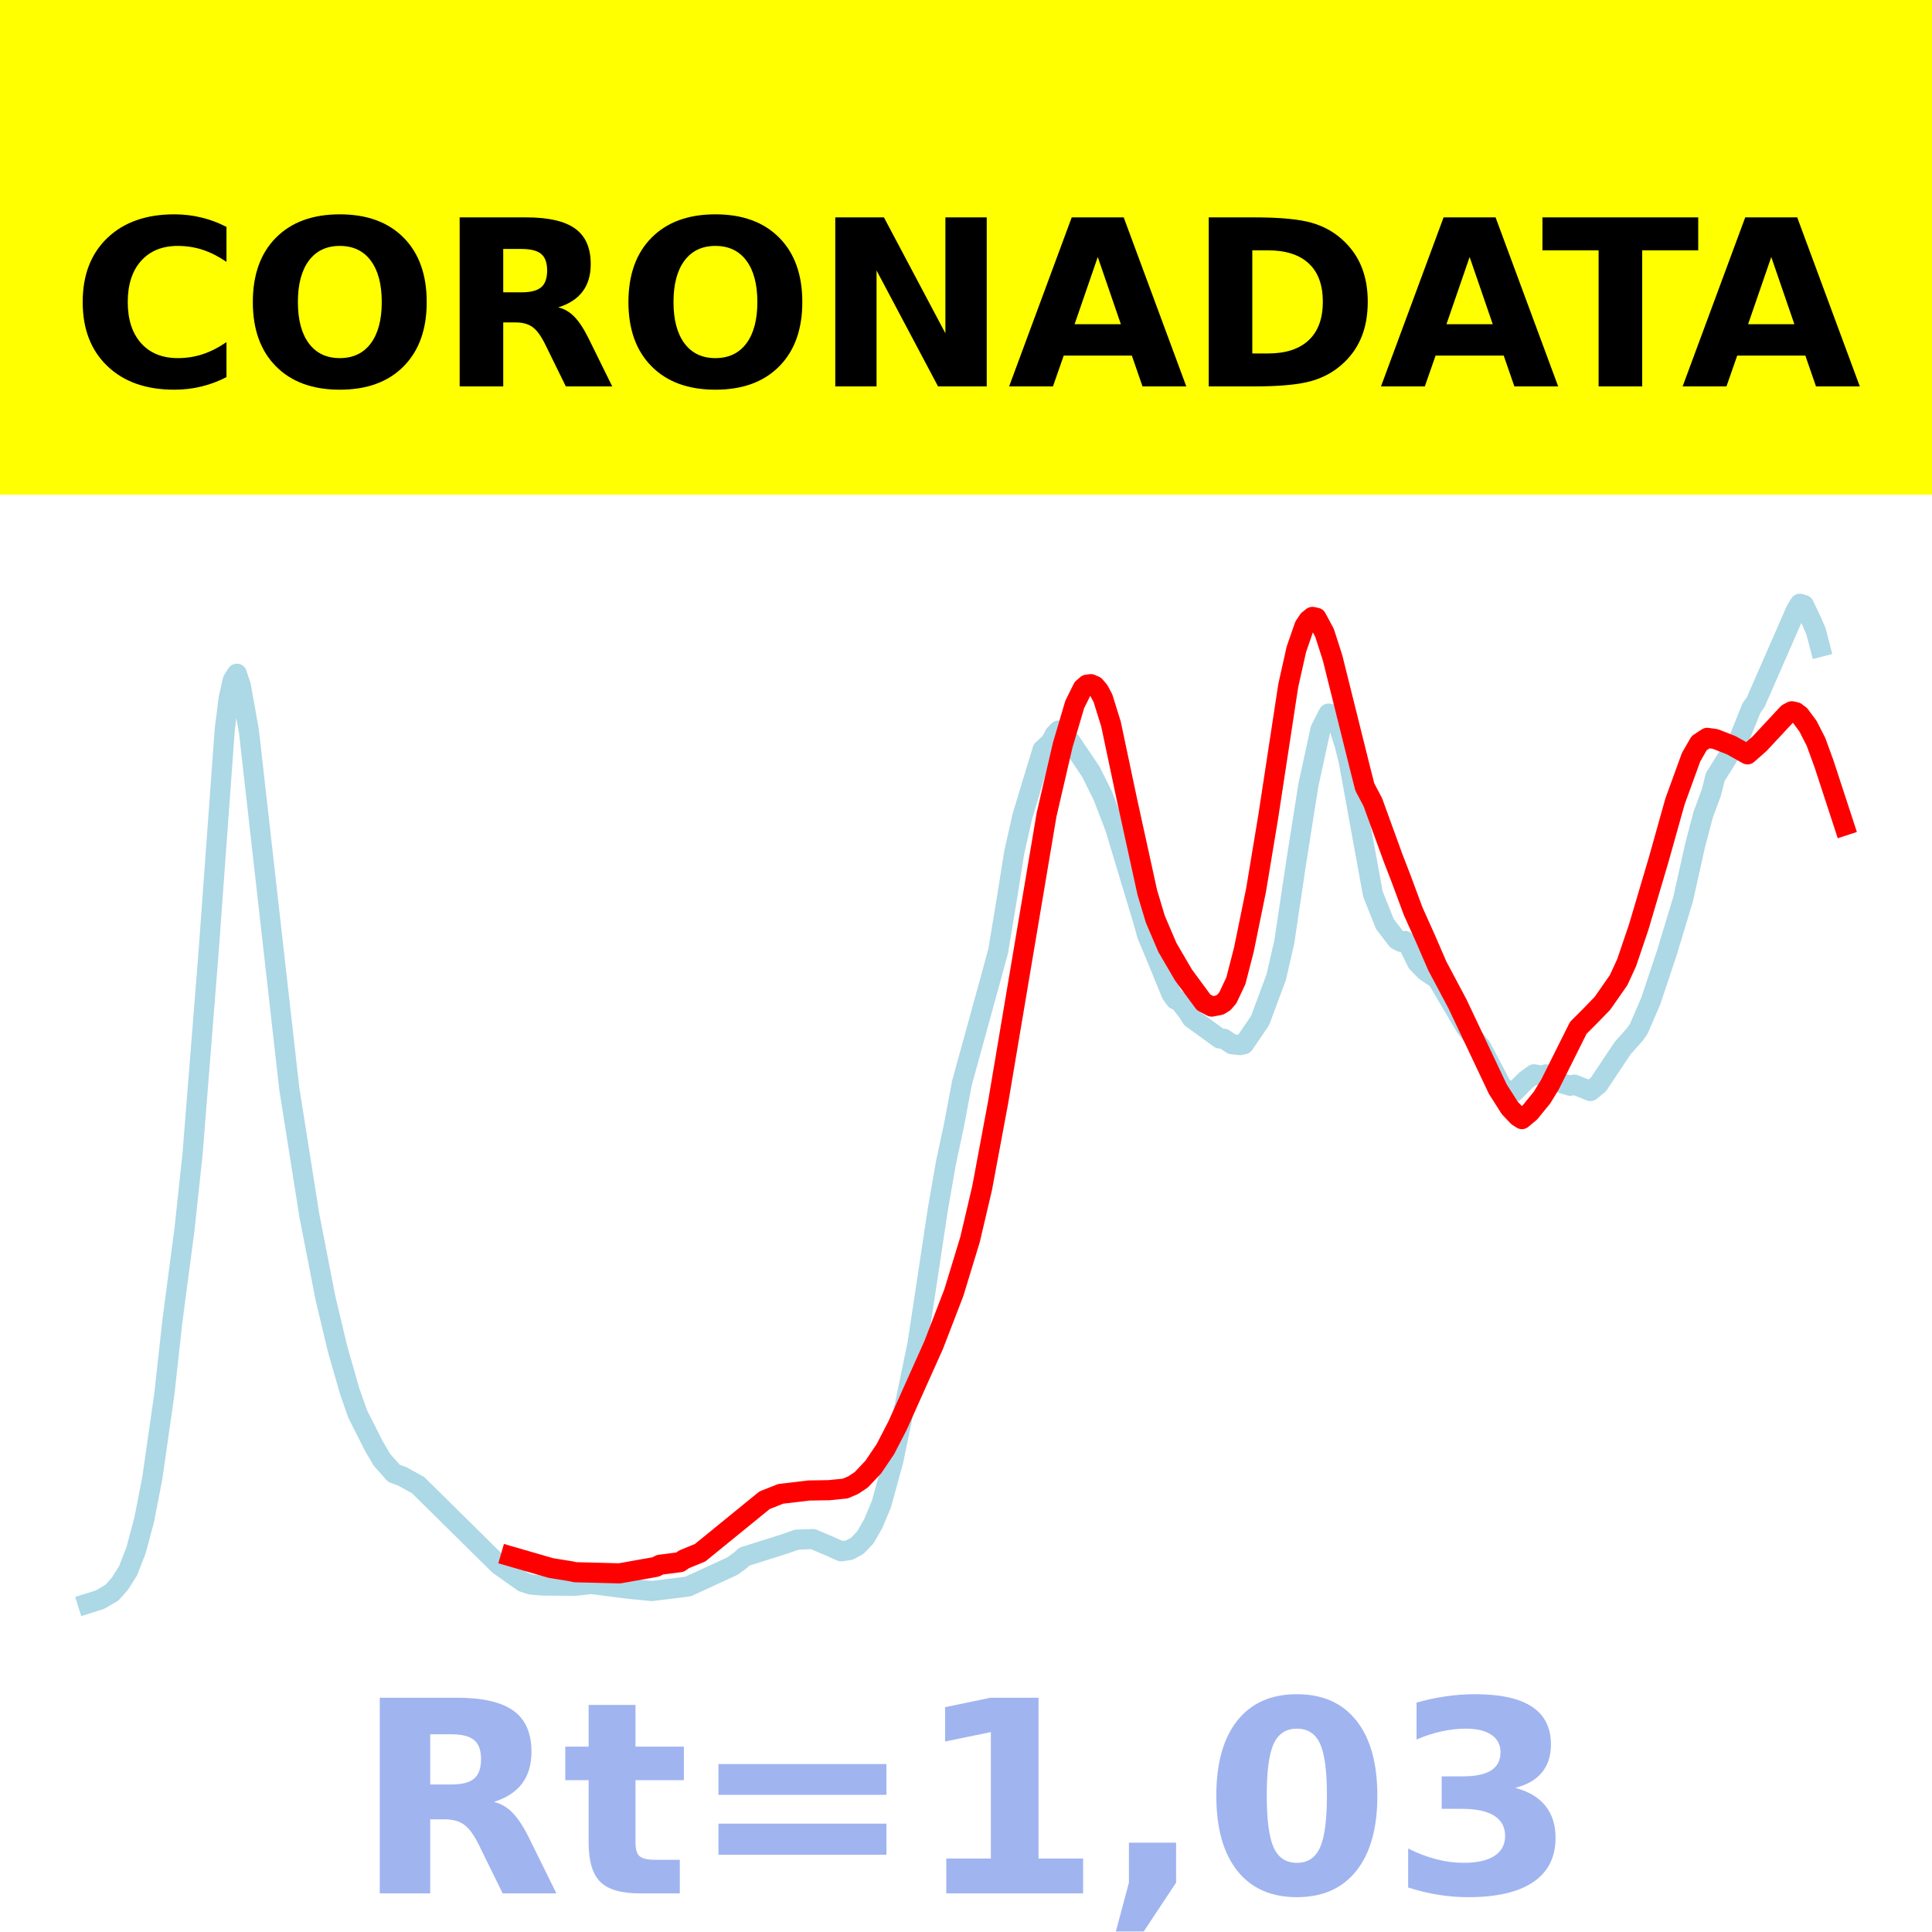
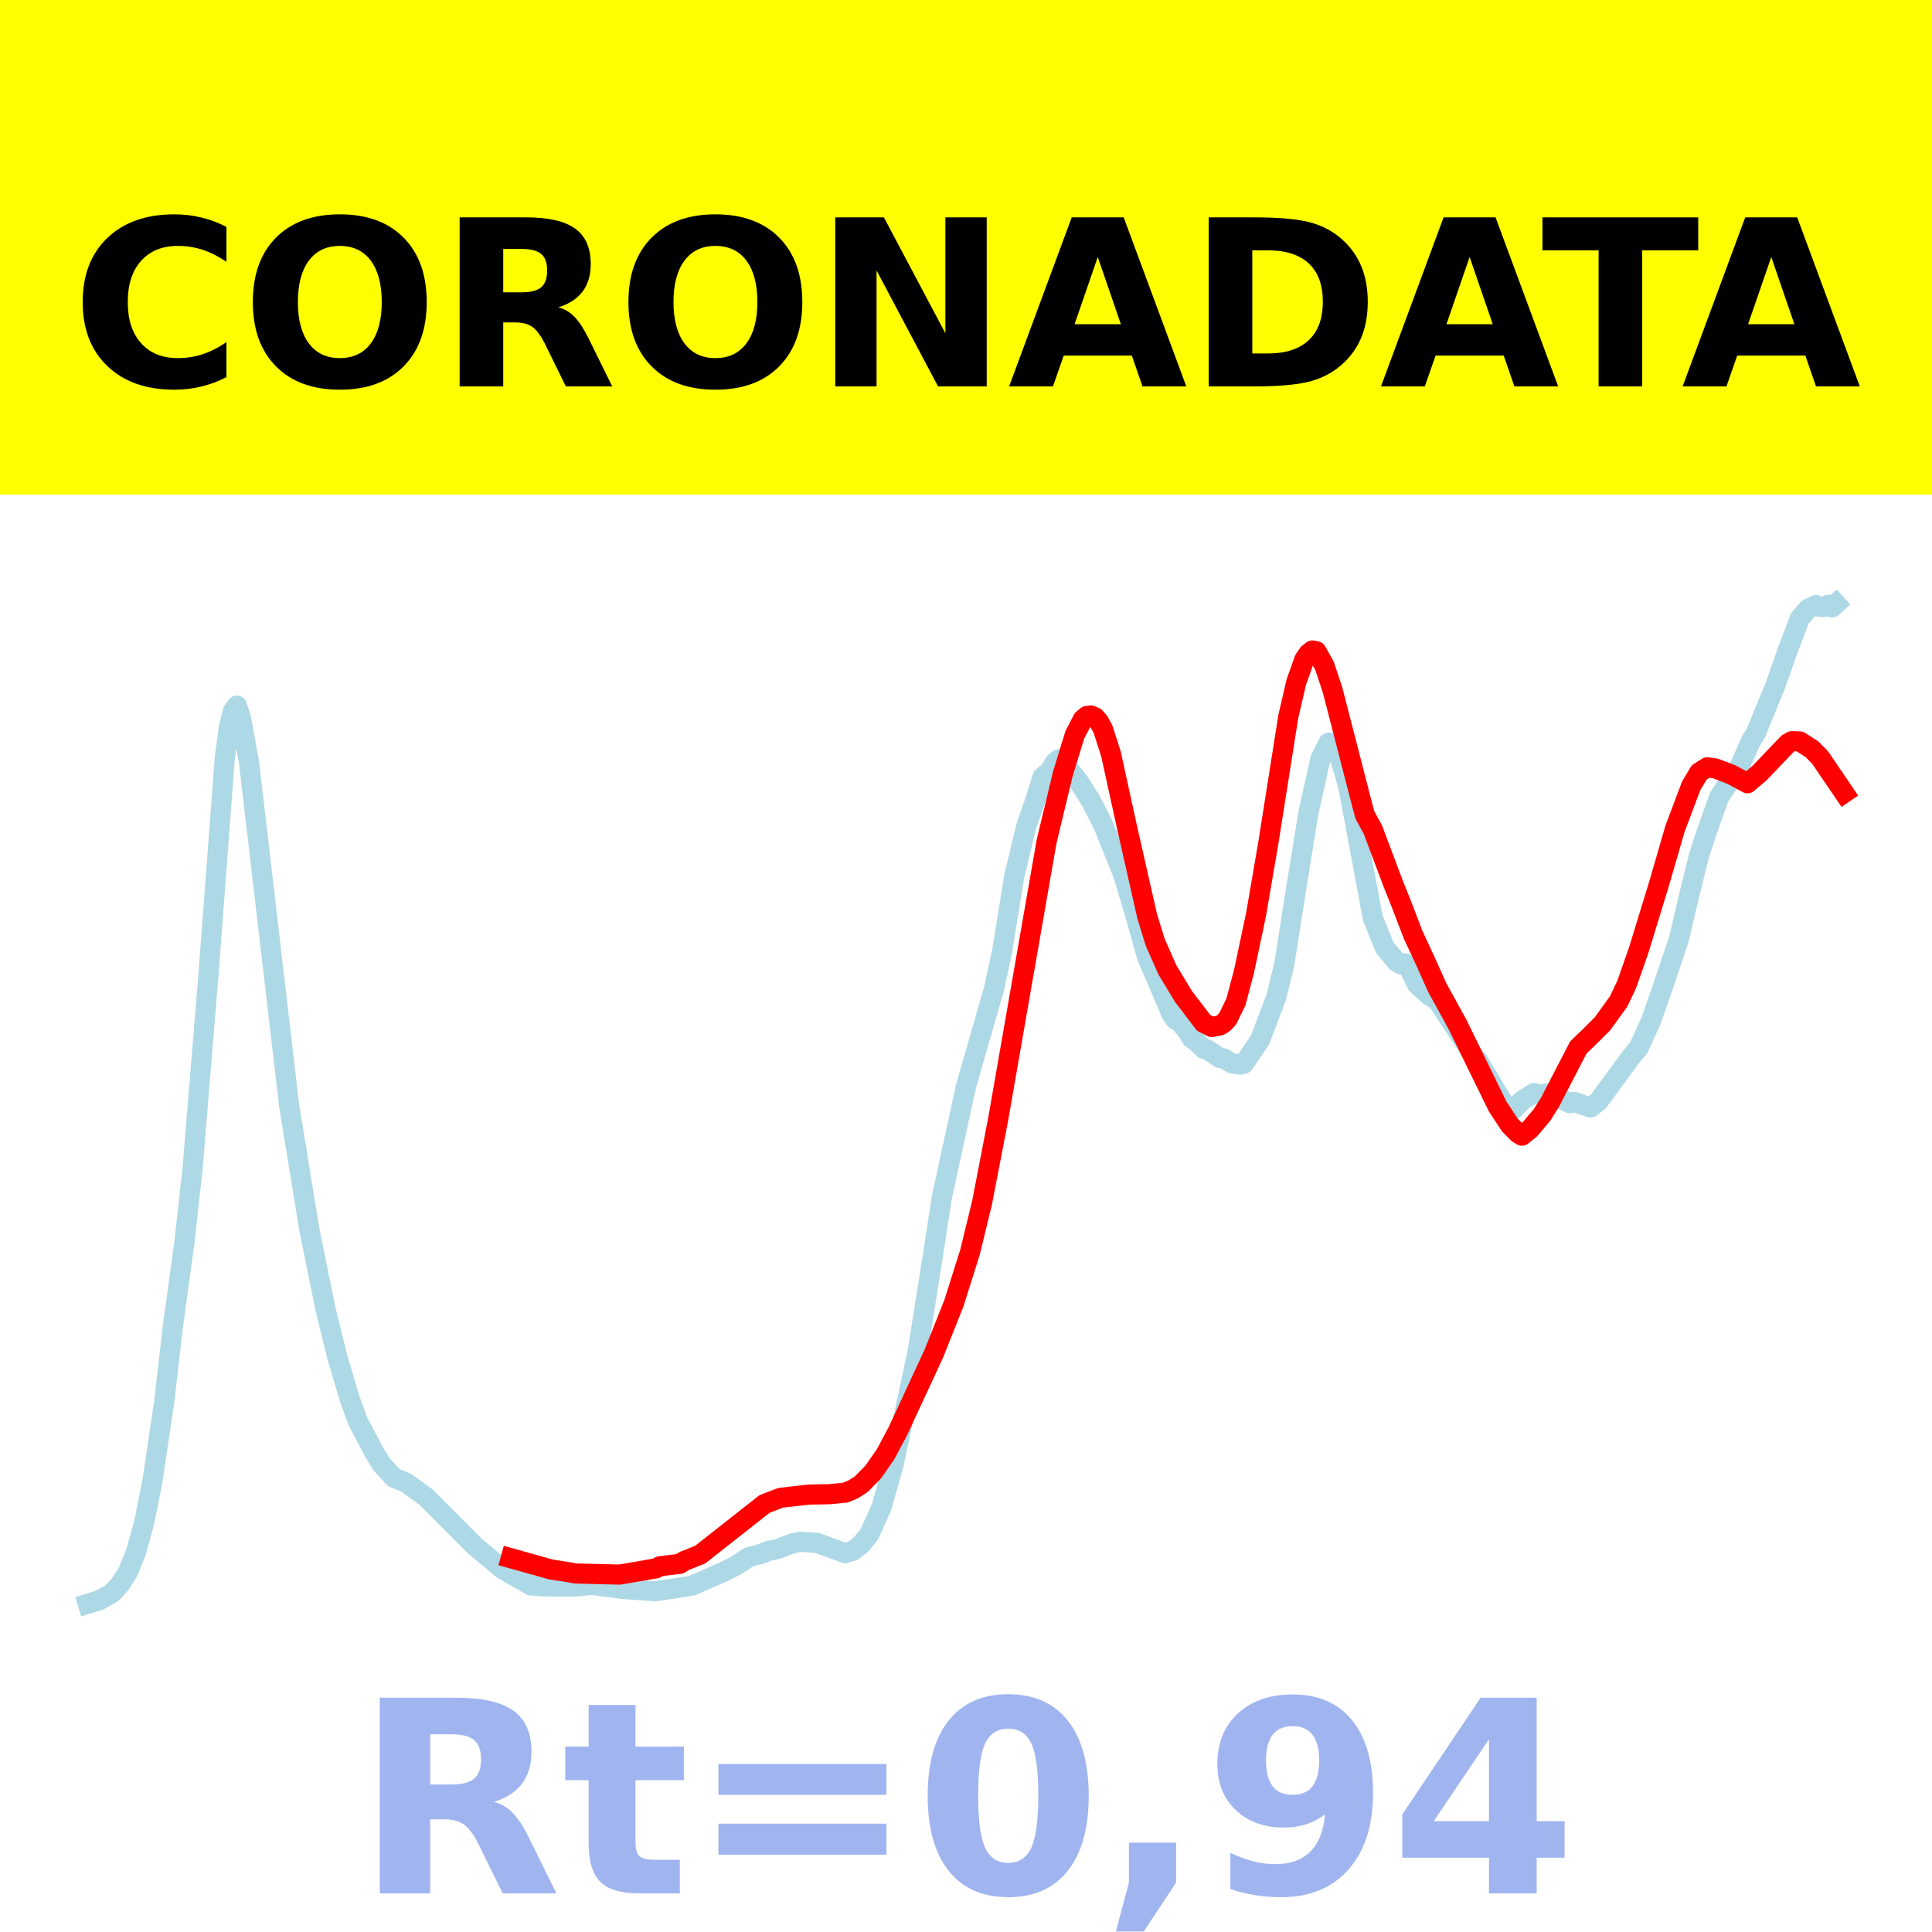
<svg xmlns="http://www.w3.org/2000/svg" xmlns:xlink="http://www.w3.org/1999/xlink" height="144pt" version="1.1" viewBox="0 0 144 144" width="144pt">
  <defs>
    <style type="text/css">*{stroke-linecap:butt;stroke-linejoin:round;}</style>
  </defs>
  <g id="figure_1">
    <g id="patch_1">
      <path d="M 0 144  L 144 144  L 144 0  L 0 0  z " style="fill:#ffffff;" />
    </g>
    <g id="axes_1">
      <g id="patch_2">
        <path d="M 0 144  L 144 144  L 144 0  L 0 0  z " style="fill:#ffffff;" />
      </g>
      <g id="line2d_1">
-         <path clip-path="url(#pc9911e0280)" d="M 6.545 119.516  L 7.446 119.233  L 8.347 118.705  L 8.947 118.026  L 9.548 117.069  L 10.148 115.528  L 10.749 113.265  L 11.349 110.186  L 12.25 103.904  L 12.851 98.444  L 13.751 91.627  L 14.352 86.009  L 15.553 70.887  L 16.754 54.348  L 17.054 51.992  L 17.354 50.69  L 17.655 50.217  L 17.955 51.127  L 18.555 54.515  L 21.558 81.115  L 23.059 90.607  L 24.26 96.766  L 25.161 100.543  L 26.062 103.689  L 26.662 105.398  L 27.863 107.776  L 28.464 108.801  L 29.364 109.815  L 29.965 110.033  L 31.166 110.696  L 37.171 116.625  L 38.972 117.904  L 39.573 118.104  L 40.474 118.178  L 42.876 118.193  L 44.077 118.06  L 46.779 118.409  L 48.58 118.586  L 51.283 118.252  L 54.585 116.73  L 55.186 116.295  L 55.486 116.021  L 58.489 115.074  L 59.389 114.757  L 60.59 114.713  L 61.791 115.223  L 62.692 115.624  L 63.293 115.538  L 63.893 115.218  L 64.494 114.596  L 65.094 113.546  L 65.695 112.108  L 66.595 108.821  L 68.397 100.103  L 69.898 90.159  L 70.499 86.704  L 71.099 83.892  L 71.7 80.71  L 73.802 73.076  L 74.402 70.866  L 75.003 67.245  L 75.603 63.489  L 76.204 60.839  L 76.804 58.846  L 77.705 55.877  L 78.305 55.335  L 78.606 54.754  L 78.906 54.449  L 79.206 54.6  L 79.807 55.3  L 81.308 57.522  L 82.209 59.338  L 83.109 61.68  L 85.211 68.65  L 85.511 69.726  L 86.112 71.155  L 87.313 74.088  L 87.613 74.498  L 87.913 74.632  L 88.514 75.4  L 88.814 75.883  L 90.916 77.407  L 91.216 77.42  L 91.817 77.83  L 92.417 77.896  L 92.717 77.83  L 93.918 76.069  L 95.119 72.837  L 95.72 70.227  L 96.621 64.207  L 97.521 58.5  L 98.422 54.368  L 99.023 53.187  L 99.323 53.248  L 99.623 53.615  L 100.224 55.524  L 100.524 56.728  L 102.325 66.623  L 103.226 68.881  L 104.127 70.049  L 104.427 70.202  L 104.727 70.131  L 105.028 70.519  L 105.628 71.739  L 106.229 72.364  L 107.129 72.977  L 109.231 76.54  L 110.432 78.118  L 111.933 80.972  L 112.534 81.444  L 112.834 81.408  L 113.735 80.505  L 114.335 80.073  L 114.936 80.181  L 115.236 80.076  L 115.837 80.314  L 116.437 80.746  L 117.038 80.926  L 117.338 80.84  L 118.539 81.321  L 119.139 80.826  L 120.941 78.123  L 121.842 77.112  L 122.142 76.689  L 123.043 74.598  L 124.244 70.998  L 125.445 67.03  L 126.345 63.002  L 126.946 60.714  L 127.546 59.098  L 127.847 57.909  L 128.447 56.952  L 129.648 55.001  L 130.549 52.765  L 130.849 52.357  L 133.852 45.494  L 134.152 45  L 134.452 45.091  L 135.053 46.357  L 135.353 47.054  L 135.653 48.207  L 135.653 48.207  " style="fill:none;stroke:#add8e6;stroke-linecap:square;stroke-width:1.5;" />
+         <path clip-path="url(#p87f16f3b5b)" d="M 6.545 119.533  L 7.446 119.255  L 8.347 118.742  L 8.947 118.081  L 9.548 117.15  L 10.148 115.651  L 10.749 113.459  L 11.349 110.475  L 12.25 104.419  L 12.851 99.138  L 13.751 92.547  L 14.352 87.109  L 15.553 72.465  L 16.754 56.497  L 17.054 54.237  L 17.354 53.015  L 17.655 52.594  L 17.955 53.491  L 18.555 56.769  L 21.558 82.461  L 23.059 91.647  L 24.26 97.565  L 25.161 101.216  L 26.062 104.252  L 26.662 105.914  L 27.863 108.195  L 28.464 109.176  L 29.364 110.142  L 30.265 110.509  L 31.766 111.595  L 35.369 115.213  L 37.471 116.968  L 39.573 118.166  L 40.474 118.238  L 42.876 118.251  L 44.077 118.124  L 46.479 118.436  L 48.881 118.602  L 51.583 118.186  L 53.985 117.127  L 54.886 116.671  L 55.786 116.07  L 56.687 115.825  L 57.288 115.593  L 57.888 115.477  L 59.089 115.026  L 59.69 114.914  L 60.891 115  L 62.992 115.763  L 63.593 115.578  L 64.193 115.097  L 64.794 114.36  L 65.695 112.36  L 66.595 109.19  L 68.397 100.733  L 69.598 93.168  L 70.198 89.242  L 72 80.964  L 74.102 73.661  L 74.702 70.853  L 75.603 65.269  L 76.504 61.546  L 77.104 59.831  L 77.705 57.925  L 78.305 57.402  L 78.606 56.849  L 78.906 56.6  L 79.206 56.745  L 80.407 58.264  L 81.308 59.694  L 82.209 61.433  L 83.109 63.687  L 83.71 65.159  L 84.611 68.188  L 85.511 71.382  L 86.112 72.748  L 87.013 74.876  L 87.313 75.59  L 87.613 76.008  L 87.913 76.153  L 88.514 76.88  L 88.814 77.384  L 89.114 77.59  L 89.715 78.165  L 90.015 78.241  L 90.916 78.859  L 91.216 78.887  L 91.817 79.256  L 92.417 79.346  L 92.717 79.28  L 93.918 77.508  L 95.119 74.338  L 95.72 71.893  L 96.621 66.137  L 97.521 60.593  L 98.422 56.541  L 99.023 55.354  L 99.323 55.399  L 99.623 55.769  L 100.224 57.654  L 100.524 58.785  L 102.325 68.44  L 103.226 70.65  L 104.127 71.722  L 104.427 71.876  L 104.727 71.796  L 105.028 72.169  L 105.628 73.389  L 106.529 74.2  L 107.129 74.561  L 109.832 78.672  L 110.132 79.008  L 112.234 82.516  L 112.534 82.68  L 112.834 82.665  L 113.435 82.04  L 114.335 81.464  L 114.936 81.593  L 115.236 81.493  L 115.536 81.533  L 117.038 82.231  L 117.338 82.129  L 118.539 82.549  L 119.139 82.092  L 121.541 78.814  L 122.142 78.091  L 123.043 76.117  L 123.943 73.546  L 125.144 69.979  L 125.745 67.375  L 126.646 63.728  L 127.246 61.896  L 128.147 59.377  L 129.648 57.167  L 130.549 55.137  L 130.849 54.696  L 132.35 51.028  L 133.251 48.453  L 134.152 46.083  L 134.752 45.387  L 135.353 45.095  L 135.653 45.237  L 135.953 45.247  L 136.254 45.076  L 136.554 45.273  L 136.854 45  L 136.854 45  " style="fill:none;stroke:#add8e6;stroke-linecap:square;stroke-width:1.5;" />
      </g>
      <g id="line2d_2">
-         <path clip-path="url(#pc9911e0280)" d="M 38.072 116.006  L 41.074 116.875  L 42.575 117.116  L 42.876 117.184  L 46.178 117.269  L 48.881 116.788  L 49.181 116.628  L 50.682 116.435  L 50.982 116.223  L 52.183 115.731  L 56.987 111.819  L 58.188 111.343  L 60.29 111.094  L 61.791 111.069  L 62.992 110.949  L 63.593 110.694  L 64.193 110.297  L 65.094 109.341  L 65.995 108.003  L 66.896 106.261  L 69.598 100.232  L 71.099 96.332  L 72.3 92.393  L 73.201 88.556  L 74.402 82.116  L 78.005 60.725  L 79.206 55.543  L 80.107 52.498  L 80.707 51.294  L 81.008 51.033  L 81.308 50.995  L 81.608 51.124  L 81.908 51.476  L 82.209 52.044  L 82.809 53.977  L 84.01 59.662  L 85.511 66.511  L 86.112 68.513  L 87.013 70.623  L 88.214 72.676  L 89.715 74.713  L 90.315 75.026  L 90.916 74.907  L 91.216 74.718  L 91.516 74.372  L 92.117 73.095  L 92.717 70.758  L 93.618 66.35  L 94.519 60.923  L 96.02 51.092  L 96.621 48.409  L 97.221 46.672  L 97.521 46.218  L 97.822 45.98  L 98.122 46.047  L 98.722 47.165  L 99.323 49.037  L 101.425 57.481  L 101.725 58.658  L 102.325 59.797  L 103.827 63.934  L 104.427 65.485  L 105.328 67.915  L 106.229 69.919  L 107.129 71.996  L 108.631 74.822  L 111.633 81.17  L 112.534 82.584  L 113.134 83.218  L 113.435 83.41  L 114.035 82.91  L 114.936 81.804  L 115.536 80.817  L 117.638 76.609  L 118.539 75.709  L 119.44 74.777  L 120.641 73.056  L 121.241 71.752  L 122.142 69.093  L 123.643 64.023  L 124.844 59.738  L 126.045 56.433  L 126.646 55.39  L 127.246 54.996  L 127.847 55.079  L 129.048 55.551  L 130.249 56.225  L 131.149 55.434  L 133.251 53.176  L 133.551 53.015  L 133.852 53.081  L 134.152 53.309  L 134.752 54.117  L 135.353 55.291  L 135.953 56.939  L 137.455 61.531  L 137.455 61.531  " style="fill:none;stroke:#ff0000;stroke-linecap:square;stroke-width:1.5;" />
+         <path clip-path="url(#p87f16f3b5b)" d="M 38.072 116.141  L 41.074 116.981  L 42.575 117.214  L 42.876 117.279  L 46.178 117.361  L 48.881 116.897  L 49.181 116.742  L 50.682 116.556  L 50.982 116.351  L 52.183 115.876  L 56.987 112.096  L 58.188 111.636  L 60.29 111.395  L 61.791 111.371  L 62.992 111.255  L 63.593 111.009  L 64.193 110.625  L 65.094 109.702  L 65.995 108.408  L 66.896 106.725  L 69.598 100.901  L 71.099 97.132  L 72.3 93.326  L 73.201 89.619  L 74.402 83.396  L 78.005 62.729  L 79.206 57.722  L 80.107 54.78  L 80.707 53.617  L 81.008 53.364  L 81.308 53.328  L 81.608 53.453  L 81.908 53.792  L 82.209 54.341  L 82.809 56.209  L 84.01 61.702  L 85.511 68.319  L 86.112 70.254  L 87.013 72.292  L 88.214 74.276  L 89.715 76.244  L 90.315 76.546  L 90.916 76.431  L 91.216 76.248  L 91.516 75.914  L 92.117 74.68  L 92.717 72.423  L 93.618 68.163  L 94.519 62.92  L 96.02 53.422  L 96.621 50.829  L 97.221 49.151  L 97.521 48.712  L 97.822 48.483  L 98.122 48.547  L 98.722 49.627  L 99.323 51.436  L 101.425 59.594  L 101.725 60.732  L 102.325 61.832  L 103.827 65.829  L 104.427 67.328  L 105.328 69.676  L 106.229 71.612  L 107.129 73.619  L 108.631 76.349  L 111.633 82.483  L 112.534 83.849  L 113.134 84.461  L 113.435 84.647  L 114.035 84.164  L 114.936 83.096  L 115.536 82.141  L 117.638 78.076  L 118.539 77.206  L 119.44 76.306  L 120.641 74.643  L 121.241 73.383  L 122.142 70.814  L 123.643 65.915  L 124.844 61.776  L 126.045 58.582  L 126.646 57.574  L 127.246 57.193  L 127.847 57.274  L 129.048 57.73  L 130.249 58.381  L 131.149 57.617  L 133.251 55.419  L 133.551 55.243  L 134.152 55.264  L 135.053 55.844  L 135.653 56.453  L 137.455 59.1  L 137.455 59.1  " style="fill:none;stroke:#ff0000;stroke-linecap:square;stroke-width:1.5;" />
      </g>
      <g id="patch_3">
-         <path d="M 0 144  L 0 0  " style="fill:none;stroke:#ffffff;stroke-linecap:square;stroke-linejoin:miter;stroke-width:0.8;" />
+         <path d="M 0 144  L 0 -0  " style="fill:none;stroke:#ffffff;stroke-linecap:square;stroke-linejoin:miter;stroke-width:0.8;" />
      </g>
      <g id="patch_4">
-         <path d="M 144 144  L 144 0  " style="fill:none;stroke:#ffffff;stroke-linecap:square;stroke-linejoin:miter;stroke-width:0.8;" />
+         <path d="M 144 144  L 144 -0  " style="fill:none;stroke:#ffffff;stroke-linecap:square;stroke-linejoin:miter;stroke-width:0.8;" />
      </g>
      <g id="patch_5">
        <path d="M 0 144  L 144 144  " style="fill:none;stroke:#ffffff;stroke-linecap:square;stroke-linejoin:miter;stroke-width:0.8;" />
      </g>
      <g id="patch_6">
        <path d="M 0 0  L 144 0  " style="fill:none;stroke:#ffffff;stroke-linecap:square;stroke-linejoin:miter;stroke-width:0.8;" />
      </g>
    </g>
    <g id="text_1">
      <g id="patch_7">
        <path d="M -64.848 36.368  L 208.848 36.368  L 208.848 -7.654  L -64.848 -7.654  z " style="fill:#ffff00;stroke:#ffff00;stroke-linejoin:miter;" />
      </g>
      <g transform="translate(72 9.45018)scale(0.1728 -0.1728)" />
      <g transform="translate(-60.87375 28.8)scale(0.1728 -0.1728)">
        <defs>
          <path id="DejaVuSans-Bold-32" />
          <path d="M 67 4  Q 61.812 1.312 56.203 -0.047  Q 50.594 -1.422 44.484 -1.422  Q 26.266 -1.422 15.625 8.766  Q 4.984 18.953 4.984 36.375  Q 4.984 53.859 15.625 64.031  Q 26.266 74.219 44.484 74.219  Q 50.594 74.219 56.203 72.844  Q 61.812 71.484 67 68.797  L 67 53.719  Q 61.766 57.281 56.688 58.938  Q 51.609 60.594 46 60.594  Q 35.938 60.594 30.172 54.141  Q 24.422 47.703 24.422 36.375  Q 24.422 25.094 30.172 18.641  Q 35.938 12.203 46 12.203  Q 51.609 12.203 56.688 13.859  Q 61.766 15.531 67 19.094  z " id="DejaVuSans-Bold-67" />
          <path d="M 42.484 60.594  Q 33.891 60.594 29.156 54.25  Q 24.422 47.906 24.422 36.375  Q 24.422 24.906 29.156 18.547  Q 33.891 12.203 42.484 12.203  Q 51.125 12.203 55.859 18.547  Q 60.594 24.906 60.594 36.375  Q 60.594 47.906 55.859 54.25  Q 51.125 60.594 42.484 60.594  z M 42.484 74.219  Q 60.062 74.219 70.016 64.156  Q 79.984 54.109 79.984 36.375  Q 79.984 18.703 70.016 8.641  Q 60.062 -1.422 42.484 -1.422  Q 24.953 -1.422 14.969 8.641  Q 4.984 18.703 4.984 36.375  Q 4.984 54.109 14.969 64.156  Q 24.953 74.219 42.484 74.219  z " id="DejaVuSans-Bold-79" />
          <path d="M 35.891 40.578  Q 41.797 40.578 44.359 42.766  Q 46.922 44.969 46.922 50  Q 46.922 54.984 44.359 57.125  Q 41.797 59.281 35.891 59.281  L 27.984 59.281  L 27.984 40.578  z M 27.984 27.594  L 27.984 0  L 9.188 0  L 9.188 72.906  L 37.891 72.906  Q 52.297 72.906 59 68.062  Q 65.719 63.234 65.719 52.781  Q 65.719 45.562 62.219 40.922  Q 58.734 36.281 51.703 34.078  Q 55.562 33.203 58.609 30.094  Q 61.672 27 64.797 20.703  L 75 0  L 54.984 0  L 46.094 18.109  Q 43.406 23.578 40.641 25.578  Q 37.891 27.594 33.297 27.594  z " id="DejaVuSans-Bold-82" />
          <path d="M 9.188 72.906  L 30.172 72.906  L 56.688 22.906  L 56.688 72.906  L 74.516 72.906  L 74.516 0  L 53.516 0  L 27 50  L 27 0  L 9.188 0  z " id="DejaVuSans-Bold-78" />
          <path d="M 53.422 13.281  L 24.031 13.281  L 19.391 0  L 0.484 0  L 27.484 72.906  L 49.906 72.906  L 76.906 0  L 58.016 0  z M 28.719 26.812  L 48.688 26.812  L 38.719 55.812  z " id="DejaVuSans-Bold-65" />
          <path d="M 27.984 58.688  L 27.984 14.203  L 34.719 14.203  Q 46.234 14.203 52.312 19.922  Q 58.406 25.641 58.406 36.531  Q 58.406 47.359 52.344 53.016  Q 46.297 58.688 34.719 58.688  z M 9.188 72.906  L 29 72.906  Q 45.609 72.906 53.734 70.531  Q 61.859 68.172 67.672 62.5  Q 72.797 57.562 75.281 51.109  Q 77.781 44.672 77.781 36.531  Q 77.781 28.266 75.281 21.797  Q 72.797 15.328 67.672 10.406  Q 61.812 4.734 53.609 2.359  Q 45.406 0 29 0  L 9.188 0  z " id="DejaVuSans-Bold-68" />
          <path d="M 0.484 72.906  L 67.672 72.906  L 67.672 58.688  L 43.5 58.688  L 43.5 0  L 24.703 0  L 24.703 58.688  L 0.484 58.688  z " id="DejaVuSans-Bold-84" />
        </defs>
        <use xlink:href="#DejaVuSans-Bold-32" />
        <use x="34.814" xlink:href="#DejaVuSans-Bold-32" />
        <use x="69.629" xlink:href="#DejaVuSans-Bold-32" />
        <use x="104.443" xlink:href="#DejaVuSans-Bold-32" />
        <use x="139.258" xlink:href="#DejaVuSans-Bold-32" />
        <use x="174.072" xlink:href="#DejaVuSans-Bold-32" />
        <use x="208.887" xlink:href="#DejaVuSans-Bold-32" />
        <use x="243.701" xlink:href="#DejaVuSans-Bold-32" />
        <use x="278.516" xlink:href="#DejaVuSans-Bold-32" />
        <use x="313.33" xlink:href="#DejaVuSans-Bold-32" />
        <use x="348.145" xlink:href="#DejaVuSans-Bold-32" />
        <use x="382.959" xlink:href="#DejaVuSans-Bold-67" />
        <use x="456.348" xlink:href="#DejaVuSans-Bold-79" />
        <use x="541.357" xlink:href="#DejaVuSans-Bold-82" />
        <use x="618.359" xlink:href="#DejaVuSans-Bold-79" />
        <use x="703.369" xlink:href="#DejaVuSans-Bold-78" />
        <use x="787.061" xlink:href="#DejaVuSans-Bold-65" />
        <use x="864.453" xlink:href="#DejaVuSans-Bold-68" />
        <use x="947.461" xlink:href="#DejaVuSans-Bold-65" />
        <use x="1017.104" xlink:href="#DejaVuSans-Bold-84" />
        <use x="1077.566" xlink:href="#DejaVuSans-Bold-65" />
        <use x="1154.959" xlink:href="#DejaVuSans-Bold-32" />
        <use x="1189.773" xlink:href="#DejaVuSans-Bold-32" />
        <use x="1224.588" xlink:href="#DejaVuSans-Bold-32" />
        <use x="1259.402" xlink:href="#DejaVuSans-Bold-32" />
        <use x="1294.217" xlink:href="#DejaVuSans-Bold-32" />
        <use x="1329.031" xlink:href="#DejaVuSans-Bold-32" />
        <use x="1363.846" xlink:href="#DejaVuSans-Bold-32" />
        <use x="1398.66" xlink:href="#DejaVuSans-Bold-32" />
        <use x="1433.475" xlink:href="#DejaVuSans-Bold-32" />
        <use x="1468.289" xlink:href="#DejaVuSans-Bold-32" />
        <use x="1503.104" xlink:href="#DejaVuSans-Bold-32" />
      </g>
    </g>
    <g id="text_2">
      <g style="fill:#4169e1;opacity:0.5;" transform="translate(26.46875 141.12)scale(0.2 -0.2)">
        <defs>
          <path d="M 27.484 70.219  L 27.484 54.688  L 45.516 54.688  L 45.516 42.188  L 27.484 42.188  L 27.484 19  Q 27.484 15.188 29 13.844  Q 30.516 12.5 35.016 12.5  L 44 12.5  L 44 0  L 29 0  Q 18.656 0 14.328 4.312  Q 10.016 8.641 10.016 19  L 10.016 42.188  L 1.312 42.188  L 1.312 54.688  L 10.016 54.688  L 10.016 70.219  z " id="DejaVuSans-Bold-116" />
          <path d="M 10.594 48.188  L 73.188 48.188  L 73.188 36.719  L 10.594 36.719  z M 10.594 25.984  L 73.188 25.984  L 73.188 14.406  L 10.594 14.406  z " id="DejaVuSans-Bold-61" />
-           <path d="M 11.719 12.984  L 28.328 12.984  L 28.328 60.109  L 11.281 56.594  L 11.281 69.391  L 28.219 72.906  L 46.094 72.906  L 46.094 12.984  L 62.703 12.984  L 62.703 0  L 11.719 0  z " id="DejaVuSans-Bold-49" />
+           <path d="M 46 36.531  Q 46 50.203 43.438 55.781  Q 40.875 61.375 34.812 61.375  Q 28.766 61.375 26.172 55.781  Q 23.578 50.203 23.578 36.531  Q 23.578 22.703 26.172 17.031  Q 28.766 11.375 34.812 11.375  Q 40.828 11.375 43.406 17.031  Q 46 22.703 46 36.531  z M 64.797 36.375  Q 64.797 18.266 56.984 8.422  Q 49.172 -1.422 34.812 -1.422  Q 20.406 -1.422 12.594 8.422  Q 4.781 18.266 4.781 36.375  Q 4.781 54.547 12.594 64.375  Q 20.406 74.219 34.812 74.219  Q 49.172 74.219 56.984 64.375  Q 64.797 54.547 64.797 36.375  z " id="DejaVuSans-Bold-48" />
          <path d="M 10.203 18.891  L 27.781 18.891  L 27.781 4  L 15.719 -14.203  L 5.328 -14.203  L 10.203 4  z " id="DejaVuSans-Bold-44" />
-           <path d="M 46 36.531  Q 46 50.203 43.438 55.781  Q 40.875 61.375 34.812 61.375  Q 28.766 61.375 26.172 55.781  Q 23.578 50.203 23.578 36.531  Q 23.578 22.703 26.172 17.031  Q 28.766 11.375 34.812 11.375  Q 40.828 11.375 43.406 17.031  Q 46 22.703 46 36.531  z M 64.797 36.375  Q 64.797 18.266 56.984 8.422  Q 49.172 -1.422 34.812 -1.422  Q 20.406 -1.422 12.594 8.422  Q 4.781 18.266 4.781 36.375  Q 4.781 54.547 12.594 64.375  Q 20.406 74.219 34.812 74.219  Q 49.172 74.219 56.984 64.375  Q 64.797 54.547 64.797 36.375  z " id="DejaVuSans-Bold-48" />
-           <path d="M 46.578 39.312  Q 53.953 37.406 57.781 32.688  Q 61.625 27.984 61.625 20.703  Q 61.625 9.859 53.312 4.219  Q 45.016 -1.422 29.109 -1.422  Q 23.484 -1.422 17.844 -0.516  Q 12.203 0.391 6.688 2.203  L 6.688 16.703  Q 11.969 14.062 17.156 12.719  Q 22.359 11.375 27.391 11.375  Q 34.859 11.375 38.844 13.953  Q 42.828 16.547 42.828 21.391  Q 42.828 26.375 38.75 28.938  Q 34.672 31.5 26.703 31.5  L 19.188 31.5  L 19.188 43.609  L 27.094 43.609  Q 34.188 43.609 37.641 45.828  Q 41.109 48.047 41.109 52.594  Q 41.109 56.781 37.734 59.078  Q 34.375 61.375 28.219 61.375  Q 23.688 61.375 19.047 60.344  Q 14.406 59.328 9.812 57.328  L 9.812 71.094  Q 15.375 72.656 20.844 73.438  Q 26.312 74.219 31.594 74.219  Q 45.797 74.219 52.844 69.547  Q 59.906 64.891 59.906 55.516  Q 59.906 49.125 56.531 45.047  Q 53.172 40.969 46.578 39.312  z " id="DejaVuSans-Bold-51" />
+           <path d="M 10.016 1.609  L 10.016 15.094  Q 14.5 12.984 18.594 11.938  Q 22.703 10.891 26.703 10.891  Q 35.109 10.891 39.797 15.547  Q 44.484 20.219 45.312 29.391  Q 42 26.953 38.234 25.734  Q 34.469 24.516 30.078 24.516  Q 18.891 24.516 12.031 31.031  Q 5.172 37.547 5.172 48.188  Q 5.172 59.969 12.812 67.047  Q 20.453 74.125 33.297 74.125  Q 47.562 74.125 55.375 64.5  Q 63.188 54.891 63.188 37.312  Q 63.188 19.234 54.047 8.906  Q 44.922 -1.422 29 -1.422  Q 23.875 -1.422 19.188 -0.656  Q 14.5 0.094 10.016 1.609  z M 33.203 36.719  Q 38.141 36.719 40.625 39.906  Q 43.109 43.109 43.109 49.516  Q 43.109 55.859 40.625 59.078  Q 38.141 62.312 33.203 62.312  Q 28.266 62.312 25.781 59.078  Q 23.297 55.859 23.297 49.516  Q 23.297 43.109 25.781 39.906  Q 28.266 36.719 33.203 36.719  z " id="DejaVuSans-Bold-57" />
+           <path d="M 36.812 57.422  L 16.219 26.906  L 36.812 26.906  z M 33.688 72.906  L 54.594 72.906  L 54.594 26.906  L 64.984 26.906  L 64.984 13.281  L 54.594 13.281  L 54.594 0  L 36.812 0  L 36.812 13.281  L 4.5 13.281  L 4.5 29.391  z " id="DejaVuSans-Bold-52" />
        </defs>
        <use xlink:href="#DejaVuSans-Bold-82" />
        <use x="77.002" xlink:href="#DejaVuSans-Bold-116" />
        <use x="124.805" xlink:href="#DejaVuSans-Bold-61" />
-         <use x="208.594" xlink:href="#DejaVuSans-Bold-49" />
+         <use x="208.594" xlink:href="#DejaVuSans-Bold-48" />
        <use x="278.174" xlink:href="#DejaVuSans-Bold-44" />
-         <use x="316.162" xlink:href="#DejaVuSans-Bold-48" />
-         <use x="385.742" xlink:href="#DejaVuSans-Bold-51" />
+         <use x="316.162" xlink:href="#DejaVuSans-Bold-57" />
+         <use x="385.742" xlink:href="#DejaVuSans-Bold-52" />
      </g>
    </g>
  </g>
  <defs>
-     <clipPath id="pc9911e0280">
+     <clipPath id="p87f16f3b5b">
      <rect height="144" width="144" x="0" y="0" />
    </clipPath>
  </defs>
</svg>
